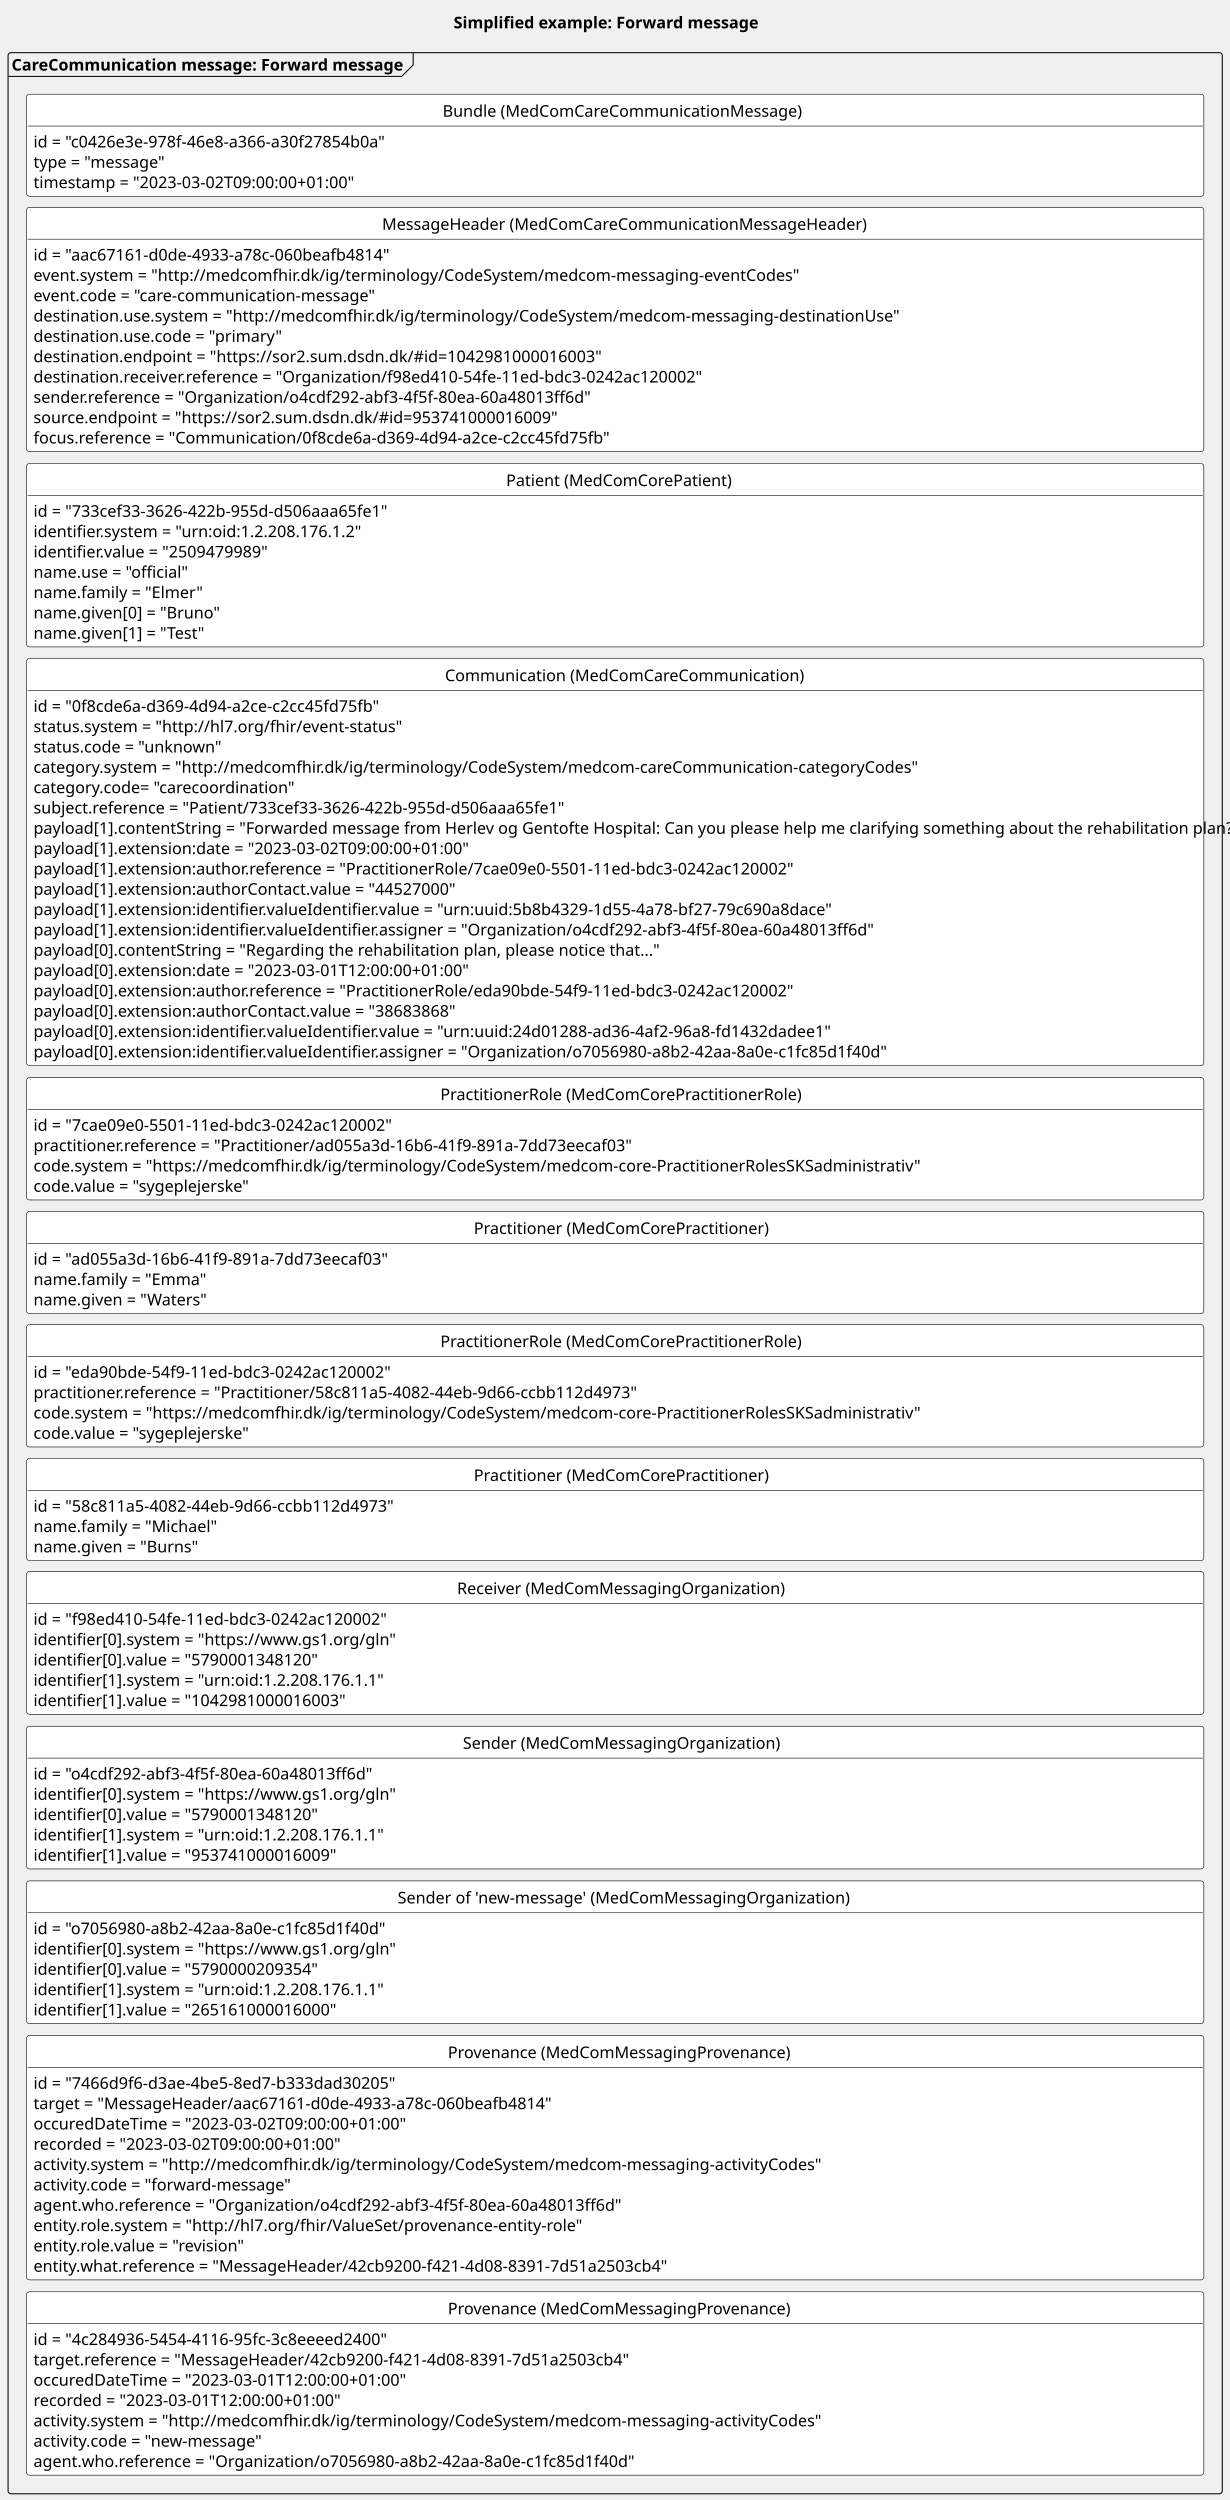
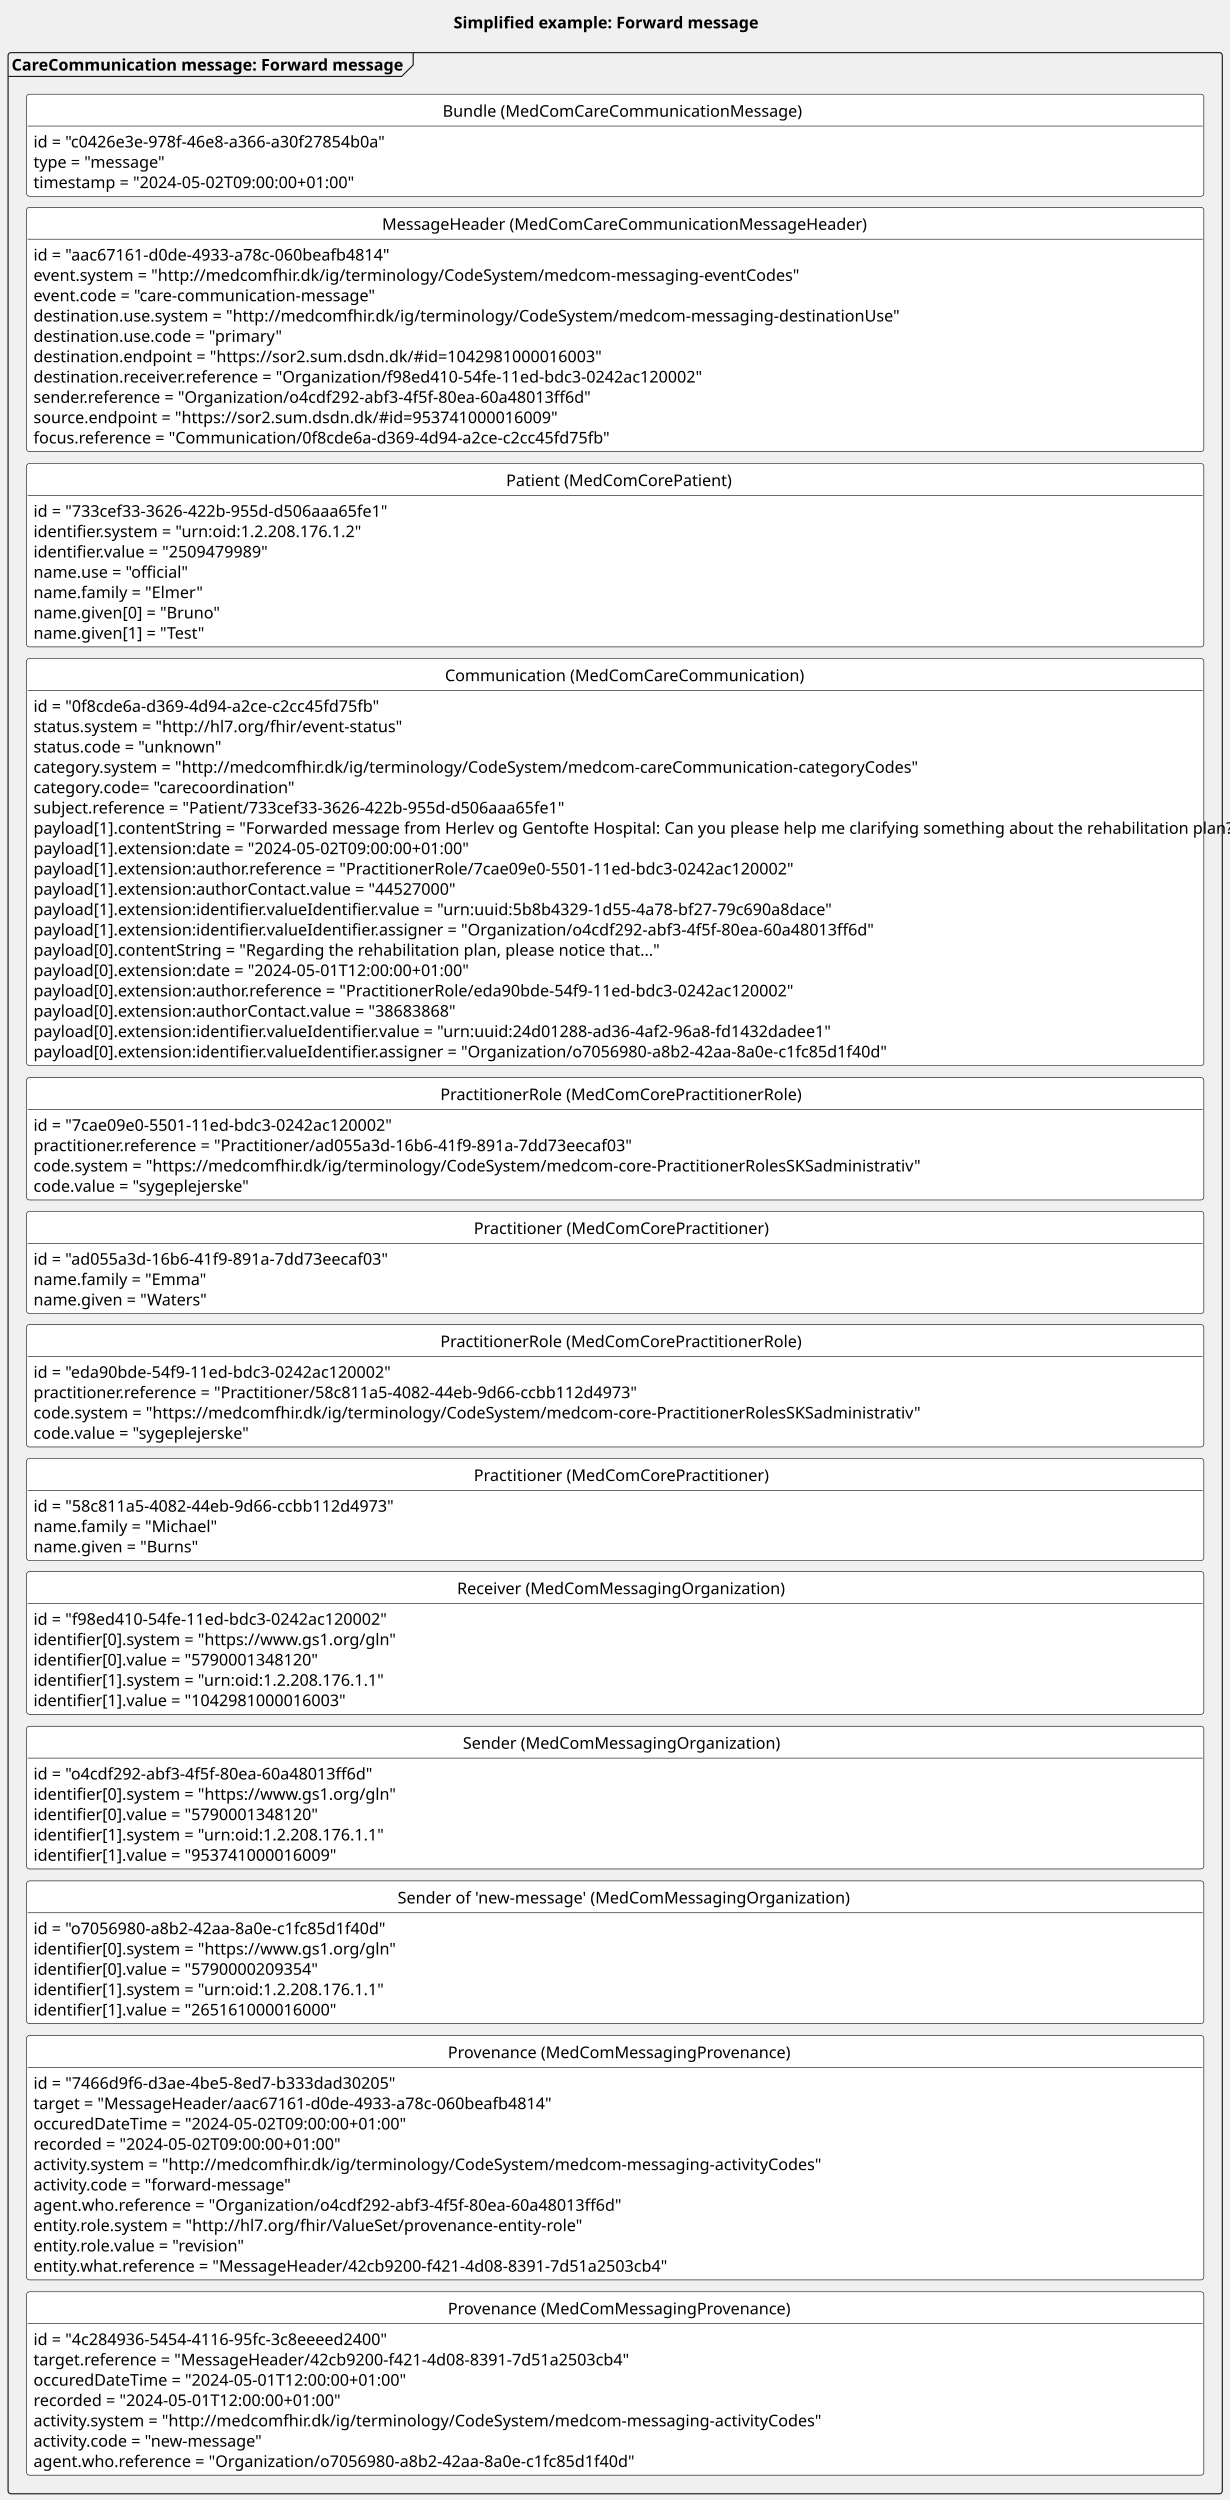
<svg xmlns="http://www.w3.org/2000/svg" contentStyleType="text/css" height="2166px" preserveAspectRatio="none" style="width:1065px;height:2166px;background:#FFFFFF;" version="1.1" viewBox="0 0 1065 2166" width="1065px" zoomAndPan="magnify">
  <defs />
  <g>
    <rect fill="none" height="27.609" id="_title" style="stroke:none;stroke-width:1.0;" width="275" x="388" y="5" />
    <text fill="#000000" font-family="sans-serif" font-size="14" font-weight="bold" lengthAdjust="spacing" textLength="265" x="393" y="24.533">Simplified example: Forward message</text>
    <g id="cluster_forward">
      <rect fill="none" height="2115" rx="2.5" ry="2.5" style="stroke:#181818;stroke-width:1.0;" width="1052" x="7" y="45.609" />
      <path d="M358,45.609 L358,56.219 L348,66.219 L7,66.219 " fill="none" style="stroke:#181818;stroke-width:1.0;" />
      <text fill="#000000" font-family="sans-serif" font-size="14" font-weight="bold" lengthAdjust="spacing" textLength="341" x="10" y="61.143">CareCommunication message: Forward message</text>
    </g>
    <g id="elem_forwardB">
      <rect codeLine="19" fill="#FFFFFF" height="88.438" id="forwardB" rx="2.5" ry="2.5" style="stroke:#000000;stroke-width:0.5;" width="1020" x="23" y="81.609" />
      <text fill="#000000" font-family="sans-serif" font-size="14" lengthAdjust="spacing" textLength="299" x="383.5" y="101.143">Bundle (MedComCareCommunicationMessage)</text>
      <line style="stroke:#000000;stroke-width:0.5;" x1="24" x2="1042" y1="109.219" y2="109.219" />
      <text fill="#000000" font-family="sans-serif" font-size="14" lengthAdjust="spacing" textLength="304" x="29" y="127.752">id = "c0426e3e-978f-46e8-a366-a30f27854b0a"</text>
      <text fill="#000000" font-family="sans-serif" font-size="14" lengthAdjust="spacing" textLength="110" x="29" y="145.361">type = "message"</text>
-       <text fill="#000000" font-family="sans-serif" font-size="14" lengthAdjust="spacing" textLength="273" x="29" y="162.971">timestamp = "2023-03-02T09:00:00+01:00"</text>
+       <text fill="#000000" font-family="sans-serif" font-size="14" lengthAdjust="spacing" textLength="273" x="29" y="162.971">timestamp = "2024-05-02T09:00:00+01:00"</text>
    </g>
    <g id="elem_forwardMH">
      <rect codeLine="24" fill="#FFFFFF" height="211.703" id="forwardMH" rx="2.5" ry="2.5" style="stroke:#000000;stroke-width:0.5;" width="1020" x="23" y="179.609" />
      <text fill="#000000" font-family="sans-serif" font-size="14" lengthAdjust="spacing" textLength="404" x="331" y="199.143">MessageHeader (MedComCareCommunicationMessageHeader)</text>
      <line style="stroke:#000000;stroke-width:0.5;" x1="24" x2="1042" y1="207.219" y2="207.219" />
      <text fill="#000000" font-family="sans-serif" font-size="14" lengthAdjust="spacing" textLength="307" x="29" y="225.752">id = "aac67161-d0de-4933-a78c-060beafb4814"</text>
      <text fill="#000000" font-family="sans-serif" font-size="14" lengthAdjust="spacing" textLength="624" x="29" y="243.361">event.system = "http://medcomfhir.dk/ig/terminology/CodeSystem/medcom-messaging-eventCodes"</text>
      <text fill="#000000" font-family="sans-serif" font-size="14" lengthAdjust="spacing" textLength="285" x="29" y="260.971">event.code = "care-communication-message"</text>
      <text fill="#000000" font-family="sans-serif" font-size="14" lengthAdjust="spacing" textLength="702" x="29" y="278.58">destination.use.system = "http://medcomfhir.dk/ig/terminology/CodeSystem/medcom-messaging-destinationUse"</text>
      <text fill="#000000" font-family="sans-serif" font-size="14" lengthAdjust="spacing" textLength="204" x="29" y="296.19">destination.use.code = "primary"</text>
      <text fill="#000000" font-family="sans-serif" font-size="14" lengthAdjust="spacing" textLength="468" x="29" y="313.799">destination.endpoint = "https://sor2.sum.dsdn.dk/#id=1042981000016003"</text>
      <text fill="#000000" font-family="sans-serif" font-size="14" lengthAdjust="spacing" textLength="565" x="29" y="331.408">destination.receiver.reference = "Organization/f98ed410-54fe-11ed-bdc3-0242ac120002"</text>
      <text fill="#000000" font-family="sans-serif" font-size="14" lengthAdjust="spacing" textLength="470" x="29" y="349.018">sender.reference = "Organization/o4cdf292-abf3-4f5f-80ea-60a48013ff6d"</text>
      <text fill="#000000" font-family="sans-serif" font-size="14" lengthAdjust="spacing" textLength="434" x="29" y="366.627">source.endpoint = "https://sor2.sum.dsdn.dk/#id=953741000016009"</text>
      <text fill="#000000" font-family="sans-serif" font-size="14" lengthAdjust="spacing" textLength="485" x="29" y="384.236">focus.reference = "Communication/0f8cde6a-d369-4d94-a2ce-c2cc45fd75fb"</text>
    </g>
    <g id="elem_forwardPT">
      <rect codeLine="36" fill="#FFFFFF" height="158.875" id="forwardPT" rx="2.5" ry="2.5" style="stroke:#000000;stroke-width:0.5;" width="1020" x="23" y="401.609" />
      <text fill="#000000" font-family="sans-serif" font-size="14" lengthAdjust="spacing" textLength="189" x="438.5" y="421.143">Patient (MedComCorePatient)</text>
      <line style="stroke:#000000;stroke-width:0.5;" x1="24" x2="1042" y1="429.219" y2="429.219" />
      <text fill="#000000" font-family="sans-serif" font-size="14" lengthAdjust="spacing" textLength="304" x="29" y="447.752">id = "733cef33-3626-422b-955d-d506aaa65fe1"</text>
      <text fill="#000000" font-family="sans-serif" font-size="14" lengthAdjust="spacing" textLength="276" x="29" y="465.361">identifier.system = "urn:oid:1.2.208.176.1.2"</text>
      <text fill="#000000" font-family="sans-serif" font-size="14" lengthAdjust="spacing" textLength="198" x="29" y="482.971">identifier.value = "2509479989"</text>
      <text fill="#000000" font-family="sans-serif" font-size="14" lengthAdjust="spacing" textLength="128" x="29" y="500.58">name.use = "official"</text>
      <text fill="#000000" font-family="sans-serif" font-size="14" lengthAdjust="spacing" textLength="137" x="29" y="518.189">name.family = "Elmer"</text>
      <text fill="#000000" font-family="sans-serif" font-size="14" lengthAdjust="spacing" textLength="153" x="29" y="535.799">name.given[0] = "Bruno"</text>
      <text fill="#000000" font-family="sans-serif" font-size="14" lengthAdjust="spacing" textLength="143" x="29" y="553.408">name.given[1] = "Test"</text>
    </g>
    <g id="elem_forwardCom">
      <rect codeLine="45" fill="#FFFFFF" height="352.578" id="forwardCom" rx="2.5" ry="2.5" style="stroke:#000000;stroke-width:0.5;" width="1020" x="23" y="570.609" />
      <text fill="#000000" font-family="sans-serif" font-size="14" lengthAdjust="spacing" textLength="295" x="385.5" y="590.143">Communication (MedComCareCommunication)</text>
      <line style="stroke:#000000;stroke-width:0.5;" x1="24" x2="1042" y1="598.219" y2="598.219" />
      <text fill="#000000" font-family="sans-serif" font-size="14" lengthAdjust="spacing" textLength="296" x="29" y="616.752">id = "0f8cde6a-d369-4d94-a2ce-c2cc45fd75fb"</text>
      <text fill="#000000" font-family="sans-serif" font-size="14" lengthAdjust="spacing" textLength="298" x="29" y="634.361">status.system = "http://hl7.org/fhir/event-status"</text>
      <text fill="#000000" font-family="sans-serif" font-size="14" lengthAdjust="spacing" textLength="155" x="29" y="651.971">status.code = "unknown"</text>
      <text fill="#000000" font-family="sans-serif" font-size="14" lengthAdjust="spacing" textLength="721" x="29" y="669.58">category.system = "http://medcomfhir.dk/ig/terminology/CodeSystem/medcom-careCommunication-categoryCodes"</text>
      <text fill="#000000" font-family="sans-serif" font-size="14" lengthAdjust="spacing" textLength="218" x="29" y="687.189">category.code= "carecoordination"</text>
      <text fill="#000000" font-family="sans-serif" font-size="14" lengthAdjust="spacing" textLength="451" x="29" y="704.799">subject.reference = "Patient/733cef33-3626-422b-955d-d506aaa65fe1"</text>
      <text fill="#000000" font-family="sans-serif" font-size="14" lengthAdjust="spacing" textLength="1008" x="29" y="722.408">payload[1].contentString = "Forwarded message from Herlev og Gentofte Hospital: Can you please help me clarifying something about the rehabilitation plan?..."</text>
-       <text fill="#000000" font-family="sans-serif" font-size="14" lengthAdjust="spacing" textLength="371" x="29" y="740.018">payload[1].extension:date = "2023-03-02T09:00:00+01:00"</text>
+       <text fill="#000000" font-family="sans-serif" font-size="14" lengthAdjust="spacing" textLength="371" x="29" y="740.018">payload[1].extension:date = "2024-05-02T09:00:00+01:00"</text>
      <text fill="#000000" font-family="sans-serif" font-size="14" lengthAdjust="spacing" textLength="644" x="29" y="757.627">payload[1].extension:author.reference = "PractitionerRole/7cae09e0-5501-11ed-bdc3-0242ac120002"</text>
      <text fill="#000000" font-family="sans-serif" font-size="14" lengthAdjust="spacing" textLength="352" x="29" y="775.236">payload[1].extension:authorContact.value = "44527000"</text>
      <text fill="#000000" font-family="sans-serif" font-size="14" lengthAdjust="spacing" textLength="670" x="29" y="792.846">payload[1].extension:identifier.valueIdentifier.value = "urn:uuid:5b8b4329-1d55-4a78-bf27-79c690a8dace"</text>
      <text fill="#000000" font-family="sans-serif" font-size="14" lengthAdjust="spacing" textLength="699" x="29" y="810.455">payload[1].extension:identifier.valueIdentifier.assigner = "Organization/o4cdf292-abf3-4f5f-80ea-60a48013ff6d"</text>
      <text fill="#000000" font-family="sans-serif" font-size="14" lengthAdjust="spacing" textLength="518" x="29" y="828.064">payload[0].contentString = "Regarding the rehabilitation plan, please notice that..."</text>
-       <text fill="#000000" font-family="sans-serif" font-size="14" lengthAdjust="spacing" textLength="371" x="29" y="845.674">payload[0].extension:date = "2023-03-01T12:00:00+01:00"</text>
+       <text fill="#000000" font-family="sans-serif" font-size="14" lengthAdjust="spacing" textLength="371" x="29" y="845.674">payload[0].extension:date = "2024-05-01T12:00:00+01:00"</text>
      <text fill="#000000" font-family="sans-serif" font-size="14" lengthAdjust="spacing" textLength="641" x="29" y="863.283">payload[0].extension:author.reference = "PractitionerRole/eda90bde-54f9-11ed-bdc3-0242ac120002"</text>
      <text fill="#000000" font-family="sans-serif" font-size="14" lengthAdjust="spacing" textLength="352" x="29" y="880.893">payload[0].extension:authorContact.value = "38683868"</text>
      <text fill="#000000" font-family="sans-serif" font-size="14" lengthAdjust="spacing" textLength="668" x="29" y="898.502">payload[0].extension:identifier.valueIdentifier.value = "urn:uuid:24d01288-ad36-4af2-96a8-fd1432dadee1"</text>
      <text fill="#000000" font-family="sans-serif" font-size="14" lengthAdjust="spacing" textLength="714" x="29" y="916.111">payload[0].extension:identifier.valueIdentifier.assigner = "Organization/o7056980-a8b2-42aa-8a0e-c1fc85d1f40d"</text>
    </g>
    <g id="elem_forwardPracR">
      <rect codeLine="65" fill="#FFFFFF" height="106.047" id="forwardPracR" rx="2.5" ry="2.5" style="stroke:#000000;stroke-width:0.5;" width="1020" x="23" y="933.609" />
      <text fill="#000000" font-family="sans-serif" font-size="14" lengthAdjust="spacing" textLength="303" x="381.5" y="953.143">PractitionerRole (MedComCorePractitionerRole)</text>
      <line style="stroke:#000000;stroke-width:0.5;" x1="24" x2="1042" y1="961.219" y2="961.219" />
      <text fill="#000000" font-family="sans-serif" font-size="14" lengthAdjust="spacing" textLength="310" x="29" y="979.752">id = "7cae09e0-5501-11ed-bdc3-0242ac120002"</text>
      <text fill="#000000" font-family="sans-serif" font-size="14" lengthAdjust="spacing" textLength="505" x="29" y="997.361">practitioner.reference = "Practitioner/ad055a3d-16b6-41f9-891a-7dd73eecaf03"</text>
      <text fill="#000000" font-family="sans-serif" font-size="14" lengthAdjust="spacing" textLength="725" x="29" y="1014.971">code.system = "https://medcomfhir.dk/ig/terminology/CodeSystem/medcom-core-PractitionerRolesSKSadministrativ"</text>
      <text fill="#000000" font-family="sans-serif" font-size="14" lengthAdjust="spacing" textLength="182" x="29" y="1032.58">code.value = "sygeplejerske"</text>
    </g>
    <g id="elem_forwardPrac">
      <rect codeLine="71" fill="#FFFFFF" height="88.438" id="forwardPrac" rx="2.5" ry="2.5" style="stroke:#000000;stroke-width:0.5;" width="1020" x="23" y="1049.609" />
      <text fill="#000000" font-family="sans-serif" font-size="14" lengthAdjust="spacing" textLength="245" x="410.5" y="1069.143">Practitioner (MedComCorePractitioner)</text>
      <line style="stroke:#000000;stroke-width:0.5;" x1="24" x2="1042" y1="1077.219" y2="1077.219" />
      <text fill="#000000" font-family="sans-serif" font-size="14" lengthAdjust="spacing" textLength="304" x="29" y="1095.752">id = "ad055a3d-16b6-41f9-891a-7dd73eecaf03"</text>
      <text fill="#000000" font-family="sans-serif" font-size="14" lengthAdjust="spacing" textLength="140" x="29" y="1113.361">name.family = "Emma"</text>
      <text fill="#000000" font-family="sans-serif" font-size="14" lengthAdjust="spacing" textLength="144" x="29" y="1130.971">name.given = "Waters"</text>
    </g>
    <g id="elem_newPracR">
      <rect codeLine="76" fill="#FFFFFF" height="106.047" id="newPracR" rx="2.5" ry="2.5" style="stroke:#000000;stroke-width:0.5;" width="1020" x="23" y="1147.609" />
      <text fill="#000000" font-family="sans-serif" font-size="14" lengthAdjust="spacing" textLength="303" x="381.5" y="1167.143">PractitionerRole (MedComCorePractitionerRole)</text>
      <line style="stroke:#000000;stroke-width:0.5;" x1="24" x2="1042" y1="1175.219" y2="1175.219" />
      <text fill="#000000" font-family="sans-serif" font-size="14" lengthAdjust="spacing" textLength="307" x="29" y="1193.752">id = "eda90bde-54f9-11ed-bdc3-0242ac120002"</text>
      <text fill="#000000" font-family="sans-serif" font-size="14" lengthAdjust="spacing" textLength="511" x="29" y="1211.361">practitioner.reference = "Practitioner/58c811a5-4082-44eb-9d66-ccbb112d4973"</text>
      <text fill="#000000" font-family="sans-serif" font-size="14" lengthAdjust="spacing" textLength="725" x="29" y="1228.971">code.system = "https://medcomfhir.dk/ig/terminology/CodeSystem/medcom-core-PractitionerRolesSKSadministrativ"</text>
      <text fill="#000000" font-family="sans-serif" font-size="14" lengthAdjust="spacing" textLength="182" x="29" y="1246.58">code.value = "sygeplejerske"</text>
    </g>
    <g id="elem_newPrac">
      <rect codeLine="82" fill="#FFFFFF" height="88.438" id="newPrac" rx="2.5" ry="2.5" style="stroke:#000000;stroke-width:0.5;" width="1020" x="23" y="1263.609" />
      <text fill="#000000" font-family="sans-serif" font-size="14" lengthAdjust="spacing" textLength="245" x="410.5" y="1283.143">Practitioner (MedComCorePractitioner)</text>
      <line style="stroke:#000000;stroke-width:0.5;" x1="24" x2="1042" y1="1291.219" y2="1291.219" />
      <text fill="#000000" font-family="sans-serif" font-size="14" lengthAdjust="spacing" textLength="310" x="29" y="1309.752">id = "58c811a5-4082-44eb-9d66-ccbb112d4973"</text>
      <text fill="#000000" font-family="sans-serif" font-size="14" lengthAdjust="spacing" textLength="149" x="29" y="1327.361">name.family = "Michael"</text>
      <text fill="#000000" font-family="sans-serif" font-size="14" lengthAdjust="spacing" textLength="136" x="29" y="1344.971">name.given = "Burns"</text>
    </g>
    <g id="elem_forwardROrg">
      <rect codeLine="87" fill="#FFFFFF" height="123.656" id="forwardROrg" rx="2.5" ry="2.5" style="stroke:#000000;stroke-width:0.5;" width="1020" x="23" y="1361.609" />
      <text fill="#000000" font-family="sans-serif" font-size="14" lengthAdjust="spacing" textLength="274" x="396" y="1381.143">Receiver (MedComMessagingOrganization)</text>
      <line style="stroke:#000000;stroke-width:0.5;" x1="24" x2="1042" y1="1389.219" y2="1389.219" />
      <text fill="#000000" font-family="sans-serif" font-size="14" lengthAdjust="spacing" textLength="303" x="29" y="1407.752">id = "f98ed410-54fe-11ed-bdc3-0242ac120002"</text>
      <text fill="#000000" font-family="sans-serif" font-size="14" lengthAdjust="spacing" textLength="289" x="29" y="1425.361">identifier[0].system = "https://www.gs1.org/gln"</text>
      <text fill="#000000" font-family="sans-serif" font-size="14" lengthAdjust="spacing" textLength="238" x="29" y="1442.971">identifier[0].value = "5790001348120"</text>
      <text fill="#000000" font-family="sans-serif" font-size="14" lengthAdjust="spacing" textLength="292" x="29" y="1460.58">identifier[1].system = "urn:oid:1.2.208.176.1.1"</text>
      <text fill="#000000" font-family="sans-serif" font-size="14" lengthAdjust="spacing" textLength="262" x="29" y="1478.189">identifier[1].value = "1042981000016003"</text>
    </g>
    <g id="elem_forwardSOrg">
      <rect codeLine="94" fill="#FFFFFF" height="123.656" id="forwardSOrg" rx="2.5" ry="2.5" style="stroke:#000000;stroke-width:0.5;" width="1020" x="23" y="1495.609" />
      <text fill="#000000" font-family="sans-serif" font-size="14" lengthAdjust="spacing" textLength="264" x="401" y="1515.143">Sender (MedComMessagingOrganization)</text>
      <line style="stroke:#000000;stroke-width:0.5;" x1="24" x2="1042" y1="1523.219" y2="1523.219" />
      <text fill="#000000" font-family="sans-serif" font-size="14" lengthAdjust="spacing" textLength="288" x="29" y="1541.752">id = "o4cdf292-abf3-4f5f-80ea-60a48013ff6d"</text>
      <text fill="#000000" font-family="sans-serif" font-size="14" lengthAdjust="spacing" textLength="289" x="29" y="1559.361">identifier[0].system = "https://www.gs1.org/gln"</text>
      <text fill="#000000" font-family="sans-serif" font-size="14" lengthAdjust="spacing" textLength="238" x="29" y="1576.971">identifier[0].value = "5790001348120"</text>
      <text fill="#000000" font-family="sans-serif" font-size="14" lengthAdjust="spacing" textLength="292" x="29" y="1594.58">identifier[1].system = "urn:oid:1.2.208.176.1.1"</text>
      <text fill="#000000" font-family="sans-serif" font-size="14" lengthAdjust="spacing" textLength="254" x="29" y="1612.189">identifier[1].value = "953741000016009"</text>
    </g>
    <g id="elem_senderOrg">
      <rect codeLine="101" fill="#FFFFFF" height="123.656" id="senderOrg" rx="2.5" ry="2.5" style="stroke:#000000;stroke-width:0.5;" width="1020" x="23" y="1629.609" />
      <text fill="#000000" font-family="sans-serif" font-size="14" lengthAdjust="spacing" textLength="377" x="344.5" y="1649.143">Sender of 'new-message' (MedComMessagingOrganization)</text>
      <line style="stroke:#000000;stroke-width:0.5;" x1="24" x2="1042" y1="1657.219" y2="1657.219" />
      <text fill="#000000" font-family="sans-serif" font-size="14" lengthAdjust="spacing" textLength="303" x="29" y="1675.752">id = "o7056980-a8b2-42aa-8a0e-c1fc85d1f40d"</text>
      <text fill="#000000" font-family="sans-serif" font-size="14" lengthAdjust="spacing" textLength="289" x="29" y="1693.361">identifier[0].system = "https://www.gs1.org/gln"</text>
      <text fill="#000000" font-family="sans-serif" font-size="14" lengthAdjust="spacing" textLength="238" x="29" y="1710.971">identifier[0].value = "5790000209354"</text>
      <text fill="#000000" font-family="sans-serif" font-size="14" lengthAdjust="spacing" textLength="292" x="29" y="1728.58">identifier[1].system = "urn:oid:1.2.208.176.1.1"</text>
      <text fill="#000000" font-family="sans-serif" font-size="14" lengthAdjust="spacing" textLength="254" x="29" y="1746.189">identifier[1].value = "265161000016000"</text>
    </g>
    <g id="elem_forwardPRO">
      <rect codeLine="108" fill="#FFFFFF" height="211.703" id="forwardPRO" rx="2.5" ry="2.5" style="stroke:#000000;stroke-width:0.5;" width="1020" x="23" y="1763.609" />
      <text fill="#000000" font-family="sans-serif" font-size="14" lengthAdjust="spacing" textLength="290" x="388" y="1783.143">Provenance (MedComMessagingProvenance)</text>
      <line style="stroke:#000000;stroke-width:0.5;" x1="24" x2="1042" y1="1791.219" y2="1791.219" />
      <text fill="#000000" font-family="sans-serif" font-size="14" lengthAdjust="spacing" textLength="309" x="29" y="1809.752">id = "7466d9f6-d3ae-4be5-8ed7-b333dad30205"</text>
      <text fill="#000000" font-family="sans-serif" font-size="14" lengthAdjust="spacing" textLength="440" x="29" y="1827.361">target = "MessageHeader/aac67161-d0de-4933-a78c-060beafb4814"</text>
-       <text fill="#000000" font-family="sans-serif" font-size="14" lengthAdjust="spacing" textLength="321" x="29" y="1844.971">occuredDateTime = "2023-03-02T09:00:00+01:00"</text>
-       <text fill="#000000" font-family="sans-serif" font-size="14" lengthAdjust="spacing" textLength="266" x="29" y="1862.58">recorded = "2023-03-02T09:00:00+01:00"</text>
+       <text fill="#000000" font-family="sans-serif" font-size="14" lengthAdjust="spacing" textLength="321" x="29" y="1844.971">occuredDateTime = "2024-05-02T09:00:00+01:00"</text>
+       <text fill="#000000" font-family="sans-serif" font-size="14" lengthAdjust="spacing" textLength="266" x="29" y="1862.58">recorded = "2024-05-02T09:00:00+01:00"</text>
      <text fill="#000000" font-family="sans-serif" font-size="14" lengthAdjust="spacing" textLength="640" x="29" y="1880.189">activity.system = "http://medcomfhir.dk/ig/terminology/CodeSystem/medcom-messaging-activityCodes"</text>
      <text fill="#000000" font-family="sans-serif" font-size="14" lengthAdjust="spacing" textLength="213" x="29" y="1897.799">activity.code = "forward-message"</text>
      <text fill="#000000" font-family="sans-serif" font-size="14" lengthAdjust="spacing" textLength="491" x="29" y="1915.408">agent.who.reference = "Organization/o4cdf292-abf3-4f5f-80ea-60a48013ff6d"</text>
      <text fill="#000000" font-family="sans-serif" font-size="14" lengthAdjust="spacing" textLength="448" x="29" y="1933.018">entity.role.system = "http://hl7.org/fhir/ValueSet/provenance-entity-role"</text>
      <text fill="#000000" font-family="sans-serif" font-size="14" lengthAdjust="spacing" textLength="175" x="29" y="1950.627">entity.role.value = "revision"</text>
      <text fill="#000000" font-family="sans-serif" font-size="14" lengthAdjust="spacing" textLength="535" x="29" y="1968.236">entity.what.reference = "MessageHeader/42cb9200-f421-4d08-8391-7d51a2503cb4"</text>
    </g>
    <g id="elem_newPRO">
      <rect codeLine="120" fill="#FFFFFF" height="158.875" id="newPRO" rx="2.5" ry="2.5" style="stroke:#000000;stroke-width:0.5;" width="1020" x="23" y="1985.609" />
      <text fill="#000000" font-family="sans-serif" font-size="14" lengthAdjust="spacing" textLength="290" x="388" y="2005.143">Provenance (MedComMessagingProvenance)</text>
      <line style="stroke:#000000;stroke-width:0.5;" x1="24" x2="1042" y1="2013.219" y2="2013.219" />
      <text fill="#000000" font-family="sans-serif" font-size="14" lengthAdjust="spacing" textLength="306" x="29" y="2031.752">id = "4c284936-5454-4116-95fc-3c8eeeed2400"</text>
      <text fill="#000000" font-family="sans-serif" font-size="14" lengthAdjust="spacing" textLength="505" x="29" y="2049.361">target.reference = "MessageHeader/42cb9200-f421-4d08-8391-7d51a2503cb4"</text>
-       <text fill="#000000" font-family="sans-serif" font-size="14" lengthAdjust="spacing" textLength="321" x="29" y="2066.971">occuredDateTime = "2023-03-01T12:00:00+01:00"</text>
-       <text fill="#000000" font-family="sans-serif" font-size="14" lengthAdjust="spacing" textLength="266" x="29" y="2084.58">recorded = "2023-03-01T12:00:00+01:00"</text>
+       <text fill="#000000" font-family="sans-serif" font-size="14" lengthAdjust="spacing" textLength="321" x="29" y="2066.971">occuredDateTime = "2024-05-01T12:00:00+01:00"</text>
+       <text fill="#000000" font-family="sans-serif" font-size="14" lengthAdjust="spacing" textLength="266" x="29" y="2084.58">recorded = "2024-05-01T12:00:00+01:00"</text>
      <text fill="#000000" font-family="sans-serif" font-size="14" lengthAdjust="spacing" textLength="640" x="29" y="2102.189">activity.system = "http://medcomfhir.dk/ig/terminology/CodeSystem/medcom-messaging-activityCodes"</text>
      <text fill="#000000" font-family="sans-serif" font-size="14" lengthAdjust="spacing" textLength="191" x="29" y="2119.799">activity.code = "new-message"</text>
      <text fill="#000000" font-family="sans-serif" font-size="14" lengthAdjust="spacing" textLength="506" x="29" y="2137.408">agent.who.reference = "Organization/o7056980-a8b2-42aa-8a0e-c1fc85d1f40d"</text>
    </g>
  </g>
</svg>
